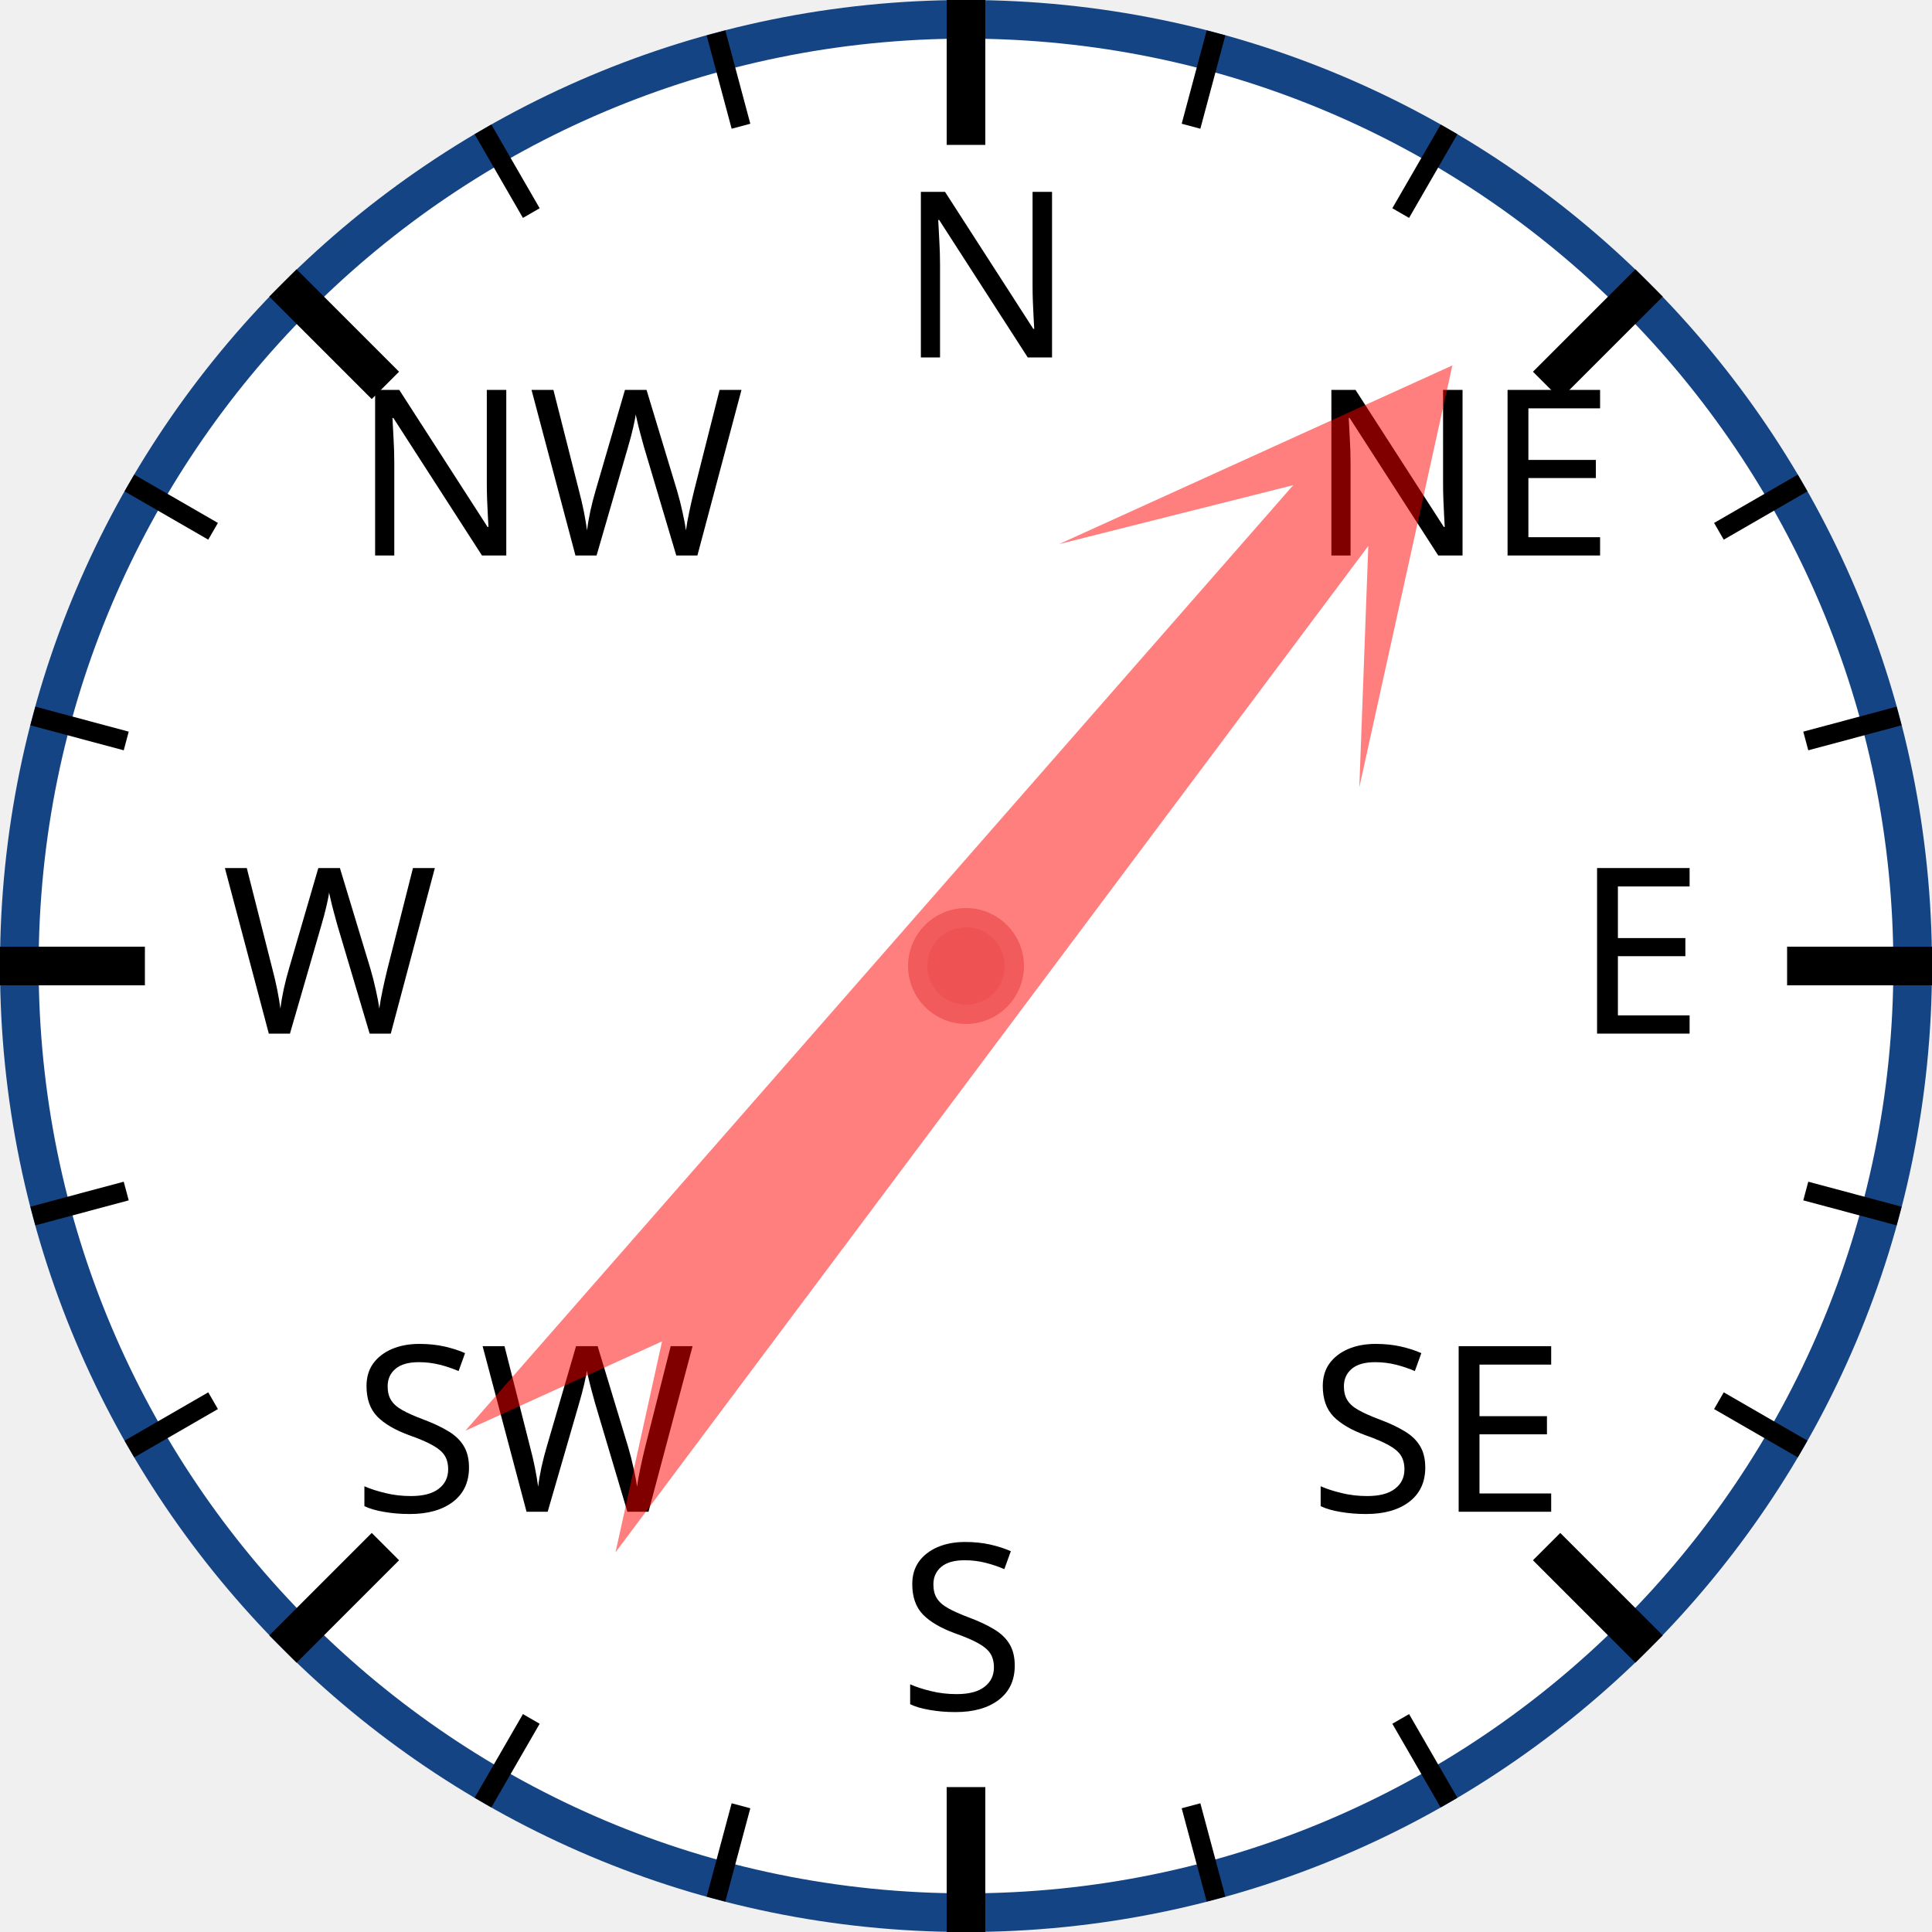
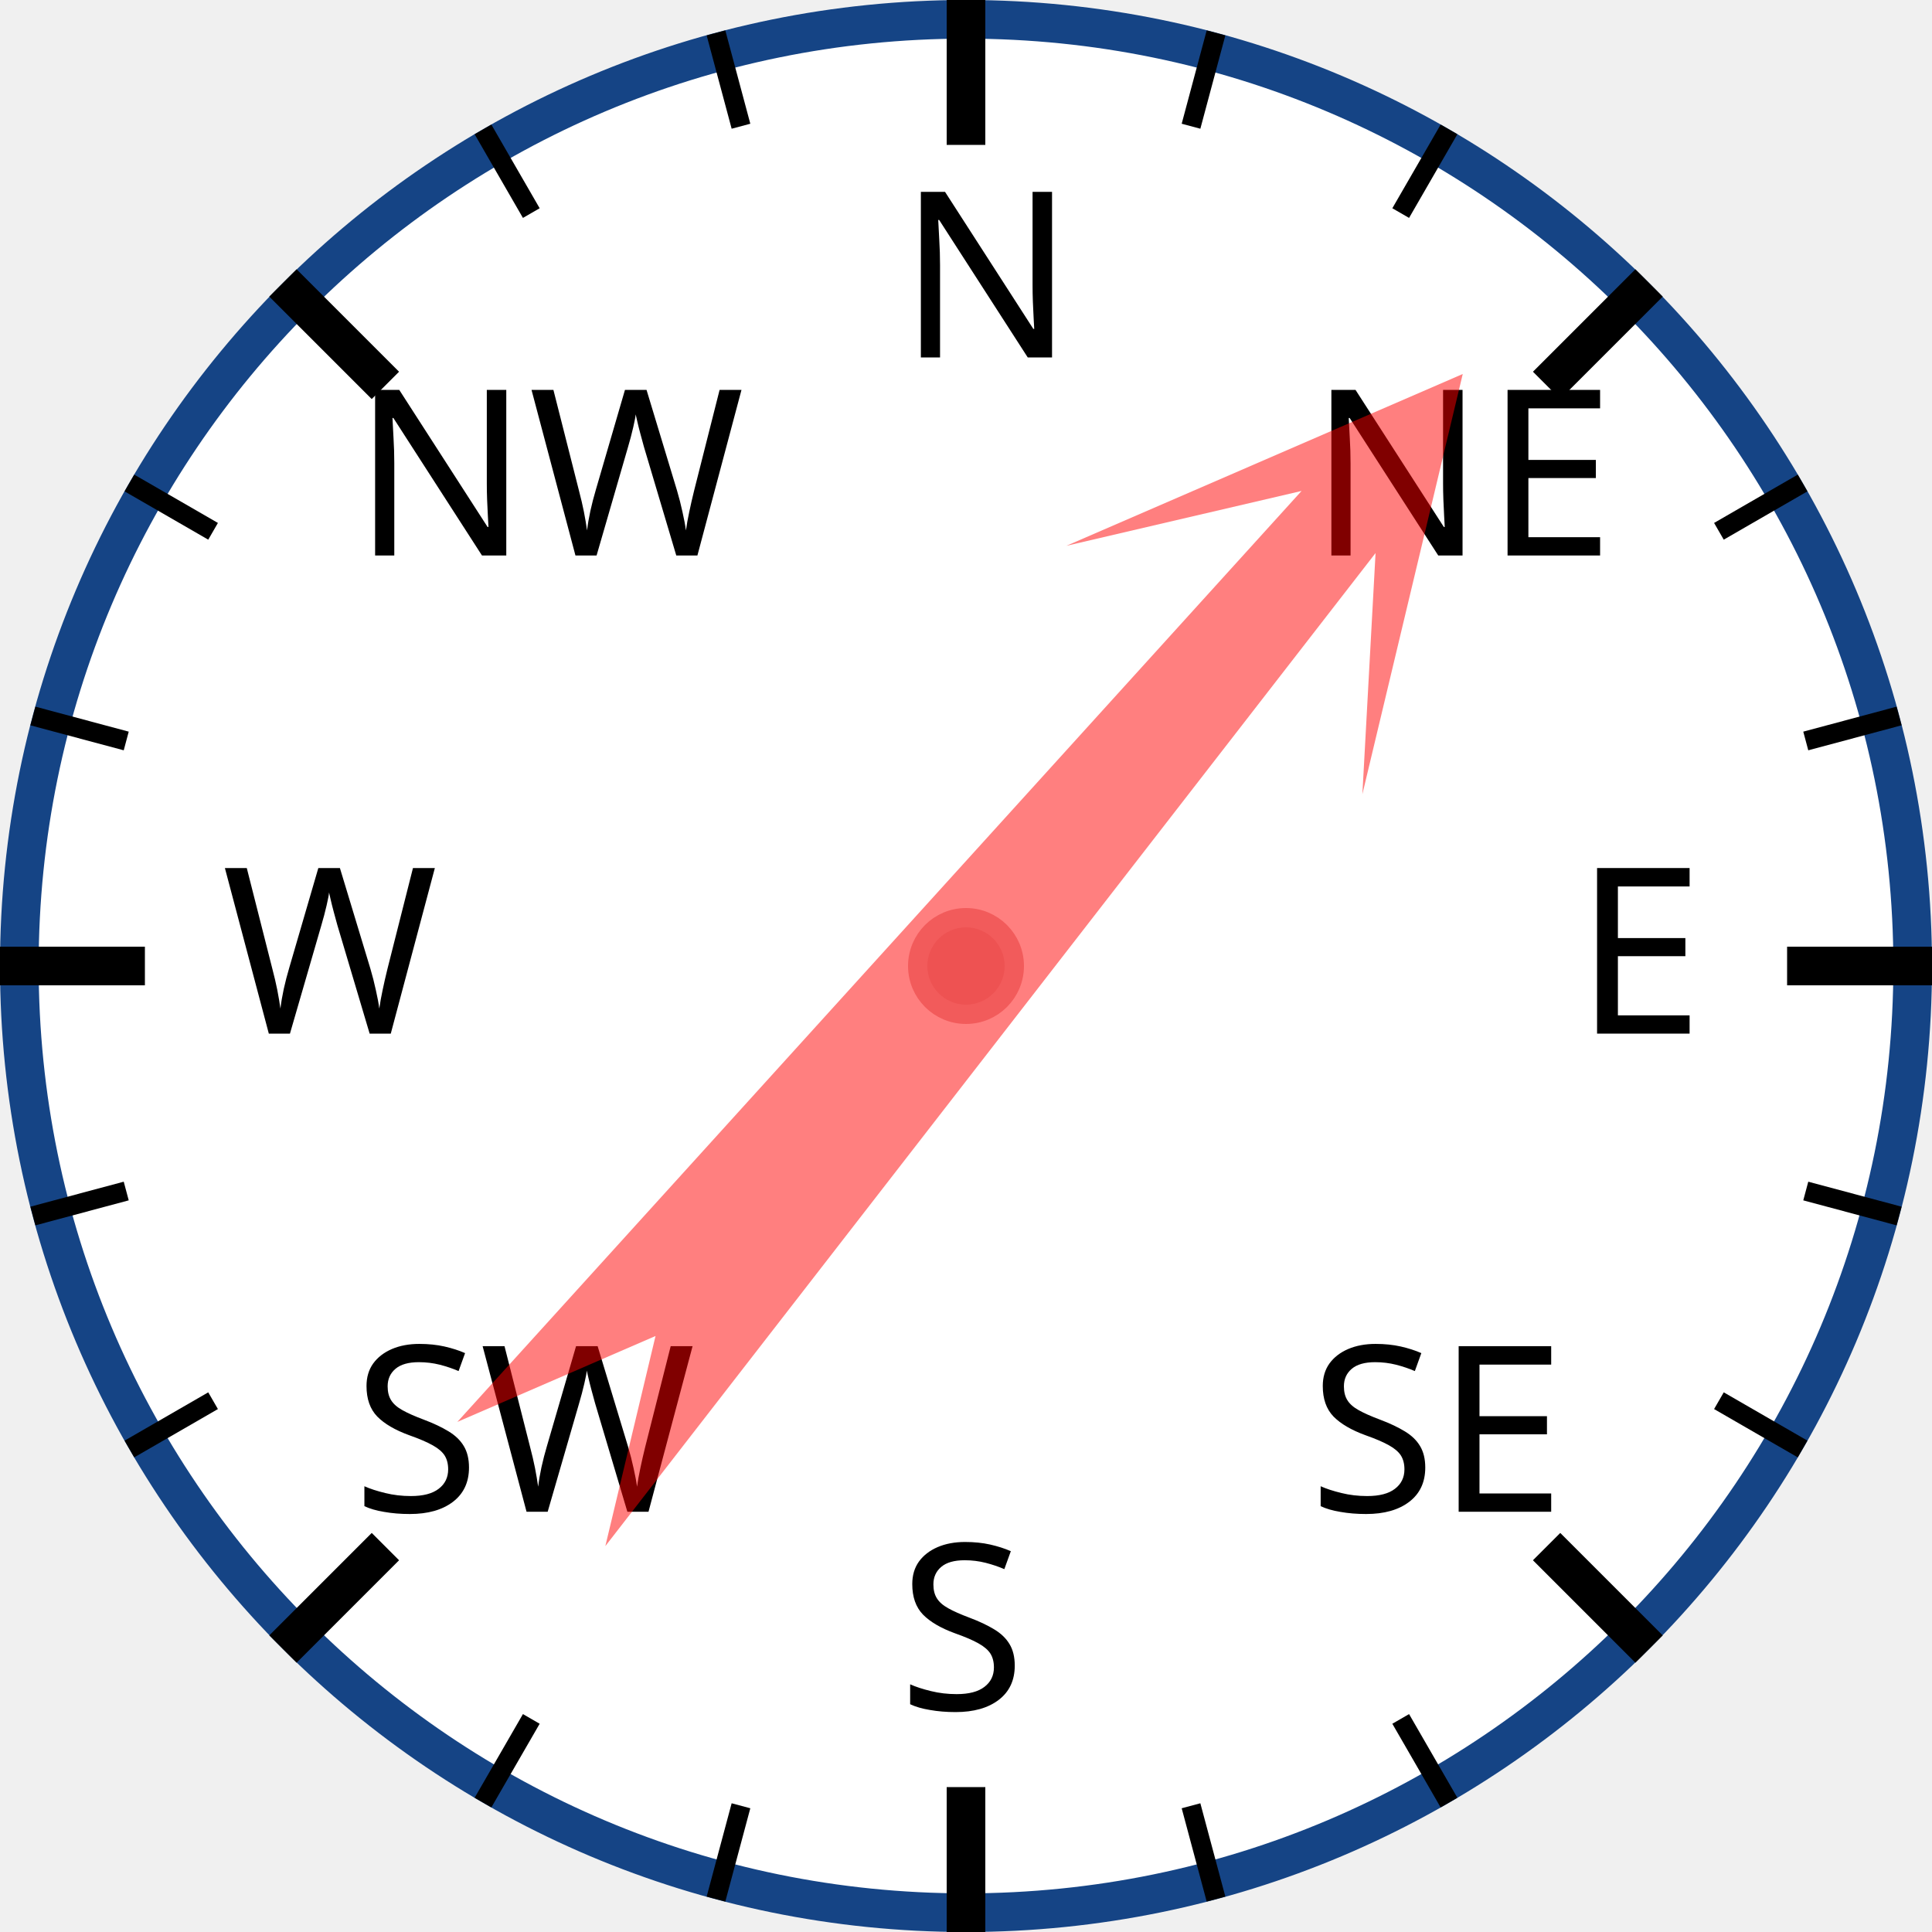
<svg xmlns="http://www.w3.org/2000/svg" width="120px" height="120px" viewBox="0 0 200 200">
  <circle cx="100" cy="100" r="98" style="fill: white; stroke: #154485; stroke-width: 4;" />
  <text x="93.0" y="37.0" style="font-family: sans-serif; font-size: 18pt;">N</text>
  <line x1="100.0" y1="0.0" x2="100.0" y2="15.0" style="stroke: black; stroke-width: 4;" />
  <line x1="74.118" y1="3.407" x2="76.706" y2="13.067" style="stroke: black; stroke-width: 2;" />
  <line x1="50" y1="13.397" x2="55" y2="22.058" style="stroke: black; stroke-width: 2;" />
  <text x="36.503" y="57.503" style="font-family: sans-serif; font-size: 18pt;">NW</text>
  <line x1="29.289" y1="29.289" x2="39.896" y2="39.896" style="stroke: black; stroke-width: 4;" />
  <line x1="13.397" y1="50" x2="22.058" y2="55" style="stroke: black; stroke-width: 2;" />
  <line x1="3.407" y1="74.118" x2="13.067" y2="76.706" style="stroke: black; stroke-width: 2;" />
  <text x="23.0" y="107.0" style="font-family: sans-serif; font-size: 18pt;">W</text>
  <line x1="0.0" y1="100.0" x2="15.0" y2="100.0" style="stroke: black; stroke-width: 4;" />
  <line x1="3.407" y1="125.882" x2="13.067" y2="123.294" style="stroke: black; stroke-width: 2;" />
  <line x1="13.397" y1="150" x2="22.058" y2="145" style="stroke: black; stroke-width: 2;" />
  <text x="36.503" y="156.497" style="font-family: sans-serif; font-size: 18pt;">SW</text>
  <line x1="29.289" y1="170.711" x2="39.896" y2="160.104" style="stroke: black; stroke-width: 4;" />
  <line x1="50" y1="186.603" x2="55" y2="177.942" style="stroke: black; stroke-width: 2;" />
  <line x1="74.118" y1="196.593" x2="76.706" y2="186.933" style="stroke: black; stroke-width: 2;" />
  <text x="93" y="177.0" style="font-family: sans-serif; font-size: 18pt;">S</text>
  <line x1="100" y1="200.0" x2="100" y2="185.0" style="stroke: black; stroke-width: 4;" />
  <line x1="125.882" y1="196.593" x2="123.294" y2="186.933" style="stroke: black; stroke-width: 2;" />
  <line x1="150.0" y1="186.603" x2="145.0" y2="177.942" style="stroke: black; stroke-width: 2;" />
  <text x="135.497" y="156.497" style="font-family: sans-serif; font-size: 18pt;">SE</text>
  <line x1="170.711" y1="170.711" x2="160.104" y2="160.104" style="stroke: black; stroke-width: 4;" />
  <line x1="186.603" y1="150" x2="177.942" y2="145" style="stroke: black; stroke-width: 2;" />
  <line x1="196.593" y1="125.882" x2="186.933" y2="123.294" style="stroke: black; stroke-width: 2;" />
  <text x="163.0" y="107" style="font-family: sans-serif; font-size: 18pt;">E</text>
  <line x1="200.0" y1="100" x2="185.0" y2="100" style="stroke: black; stroke-width: 4;" />
  <line x1="196.593" y1="74.118" x2="186.933" y2="76.706" style="stroke: black; stroke-width: 2;" />
  <line x1="186.603" y1="50" x2="177.942" y2="55" style="stroke: black; stroke-width: 2;" />
  <text x="135.497" y="57.503" style="font-family: sans-serif; font-size: 18pt;">NE</text>
  <line x1="170.711" y1="29.289" x2="160.104" y2="39.896" style="stroke: black; stroke-width: 4;" />
  <line x1="150" y1="13.397" x2="145" y2="22.058" style="stroke: black; stroke-width: 2;" />
  <line x1="125.882" y1="3.407" x2="123.294" y2="13.067" style="stroke: black; stroke-width: 2;" />
-   <polygon points="100 20 120 60 105 40 110 170 100 150 90 170 95 40 80 60" style="fill: red; fill-opacity: 0.5;" transform="rotate(39,100,100)" />
+   <polygon points="100 20 120 60 105 40 110 170 100 150 90 170 95 40 80 60" style="fill: red; fill-opacity: 0.5;" transform="rotate(40,100,100)" />
  <circle cx="100" cy="100" r="5" style="fill: #EE5252; stroke: #F25B5B; stroke-width: 2;" />
</svg>
